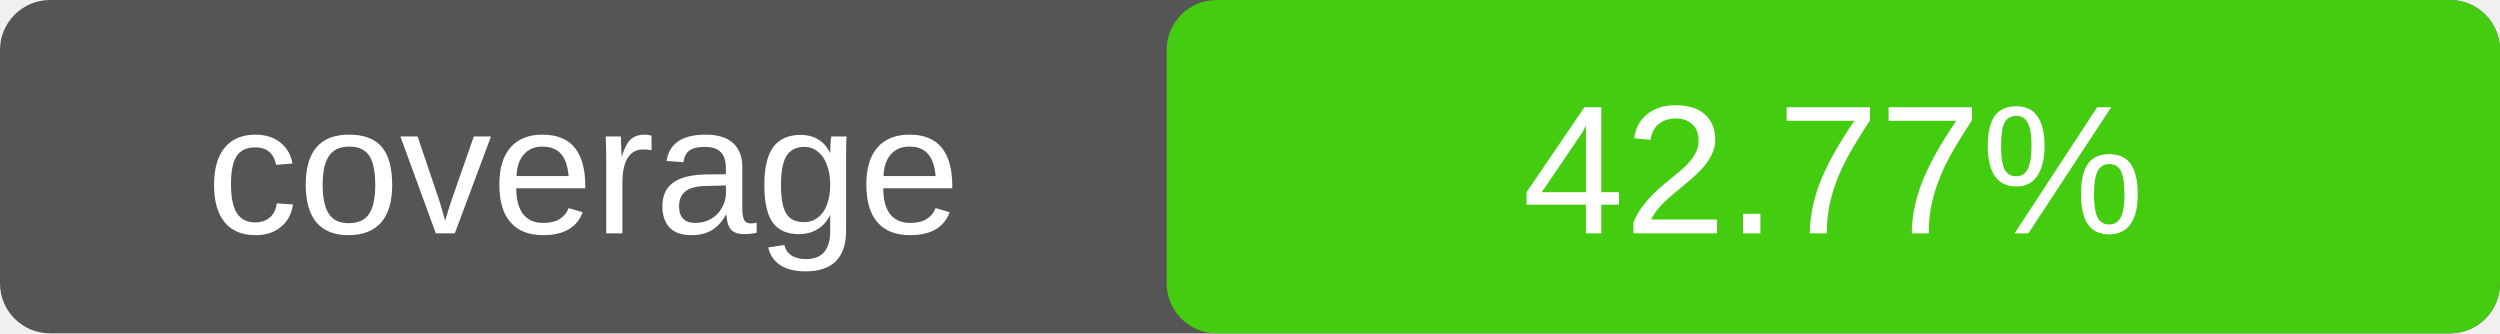
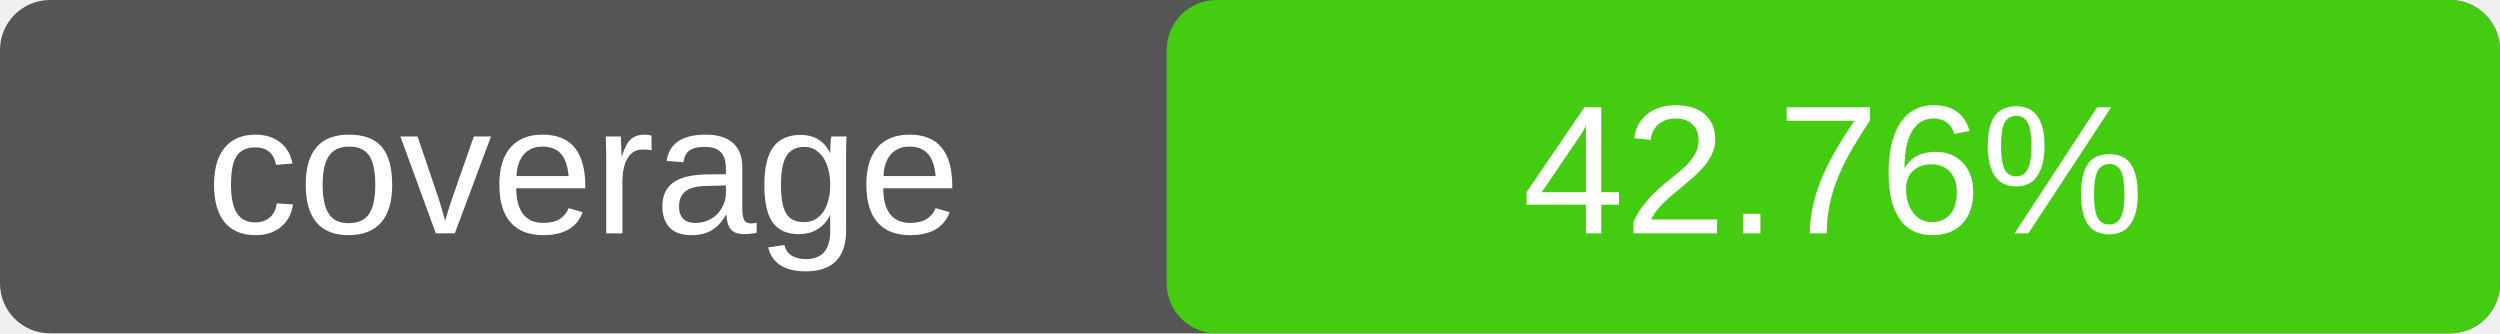
<svg xmlns="http://www.w3.org/2000/svg" width="150" height="20">
  <rect width="150" height="20" rx="3" fill="#555" />
  <rect x="70" width="80" height="20" rx="3" fill="#4c1" />
  <text x="35" y="14" fill="#fff" text-anchor="middle" font-family="Verdana,Arial,sans-serif" font-size="11">
    coverage
  </text>
  <text x="110" y="14" fill="#fff" text-anchor="middle" font-family="Verdana,Arial,sans-serif" font-size="11">
-     42.77%
+     42.76%
  </text>
</svg>
